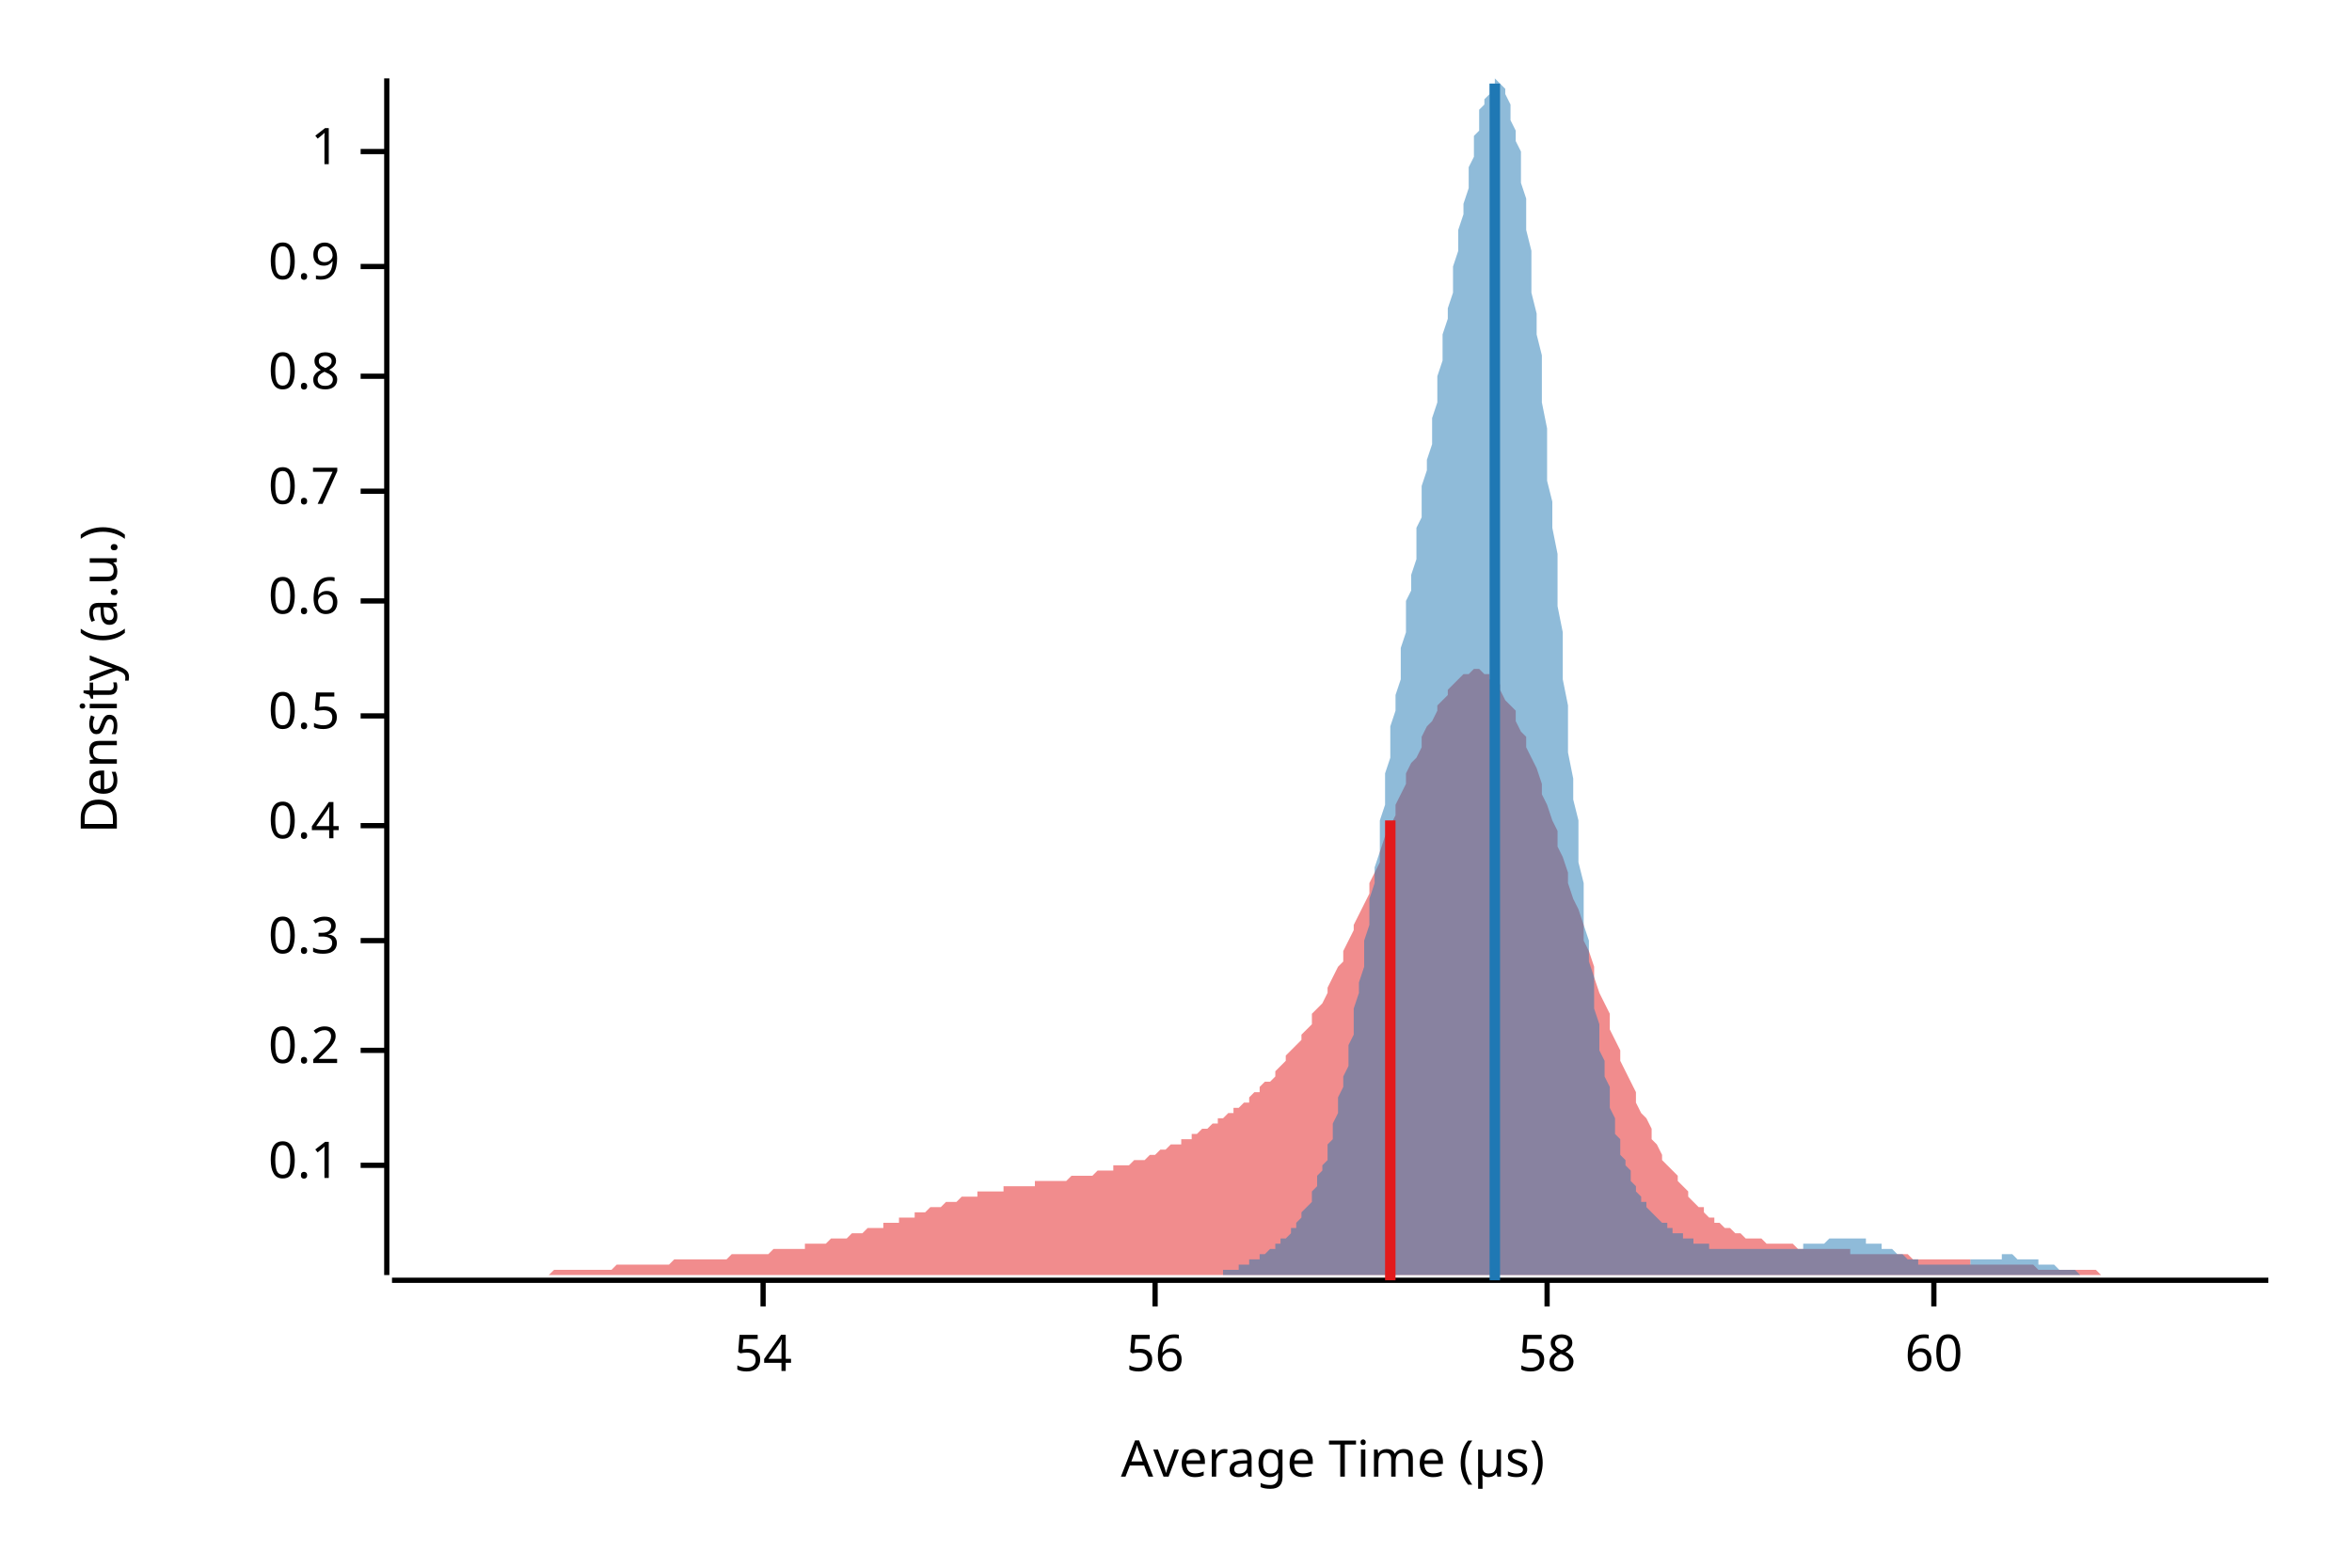
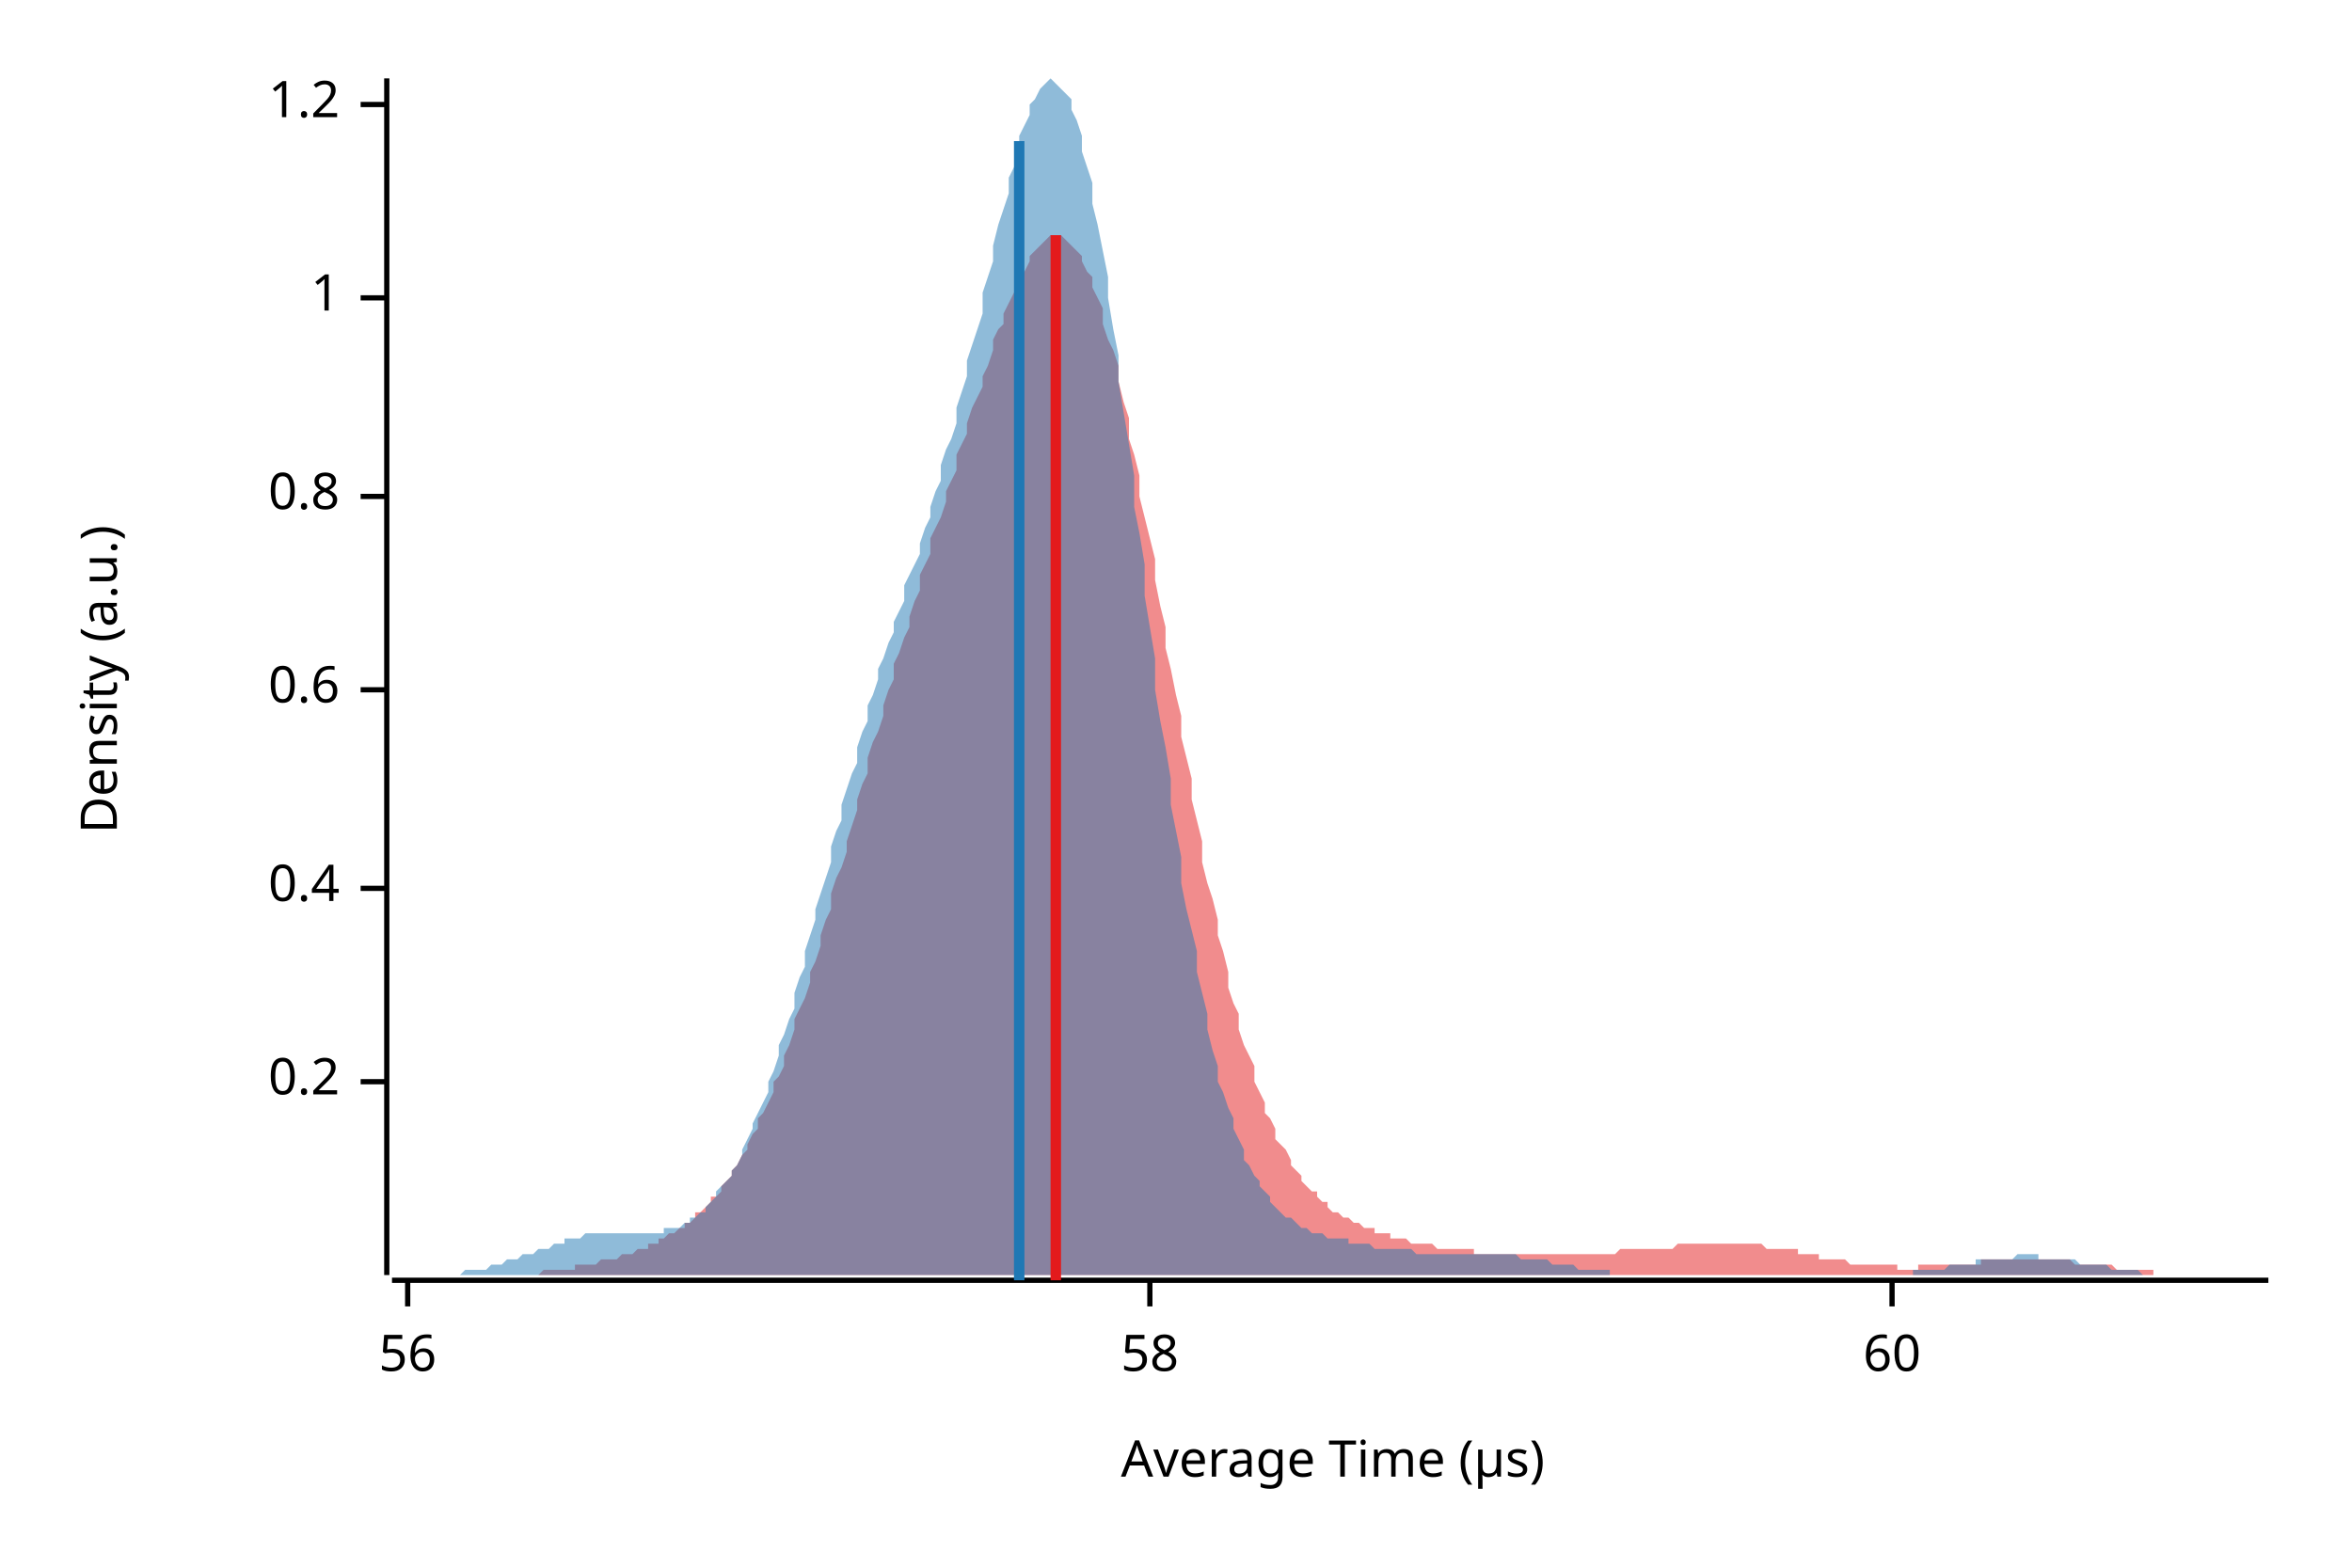
<svg xmlns="http://www.w3.org/2000/svg" width="450" height="300" viewBox="0 0 450 300">
  <text x="15" y="130" dy="0.76em" text-anchor="middle" font-family="sans-serif" font-size="9.677" opacity="1" fill="#000000" transform="rotate(270, 15, 130)">
Density (a.u.)
</text>
  <text x="255" y="285" dy="-0.5ex" text-anchor="middle" font-family="sans-serif" font-size="9.677" opacity="1" fill="#000000">
Average Time (µs)
</text>
  <polyline fill="none" opacity="1" stroke="#000000" stroke-width="1" points="74,15 74,244 " />
-   <text x="65" y="223" dy="0.5ex" text-anchor="end" font-family="sans-serif" font-size="9.677" opacity="1" fill="#000000">
- 0.1
- </text>
-   <polyline fill="none" opacity="1" stroke="#000000" stroke-width="1" points="69,223 74,223 " />
-   <text x="65" y="201" dy="0.5ex" text-anchor="end" font-family="sans-serif" font-size="9.677" opacity="1" fill="#000000">
+   <text x="65" y="207" dy="0.5ex" text-anchor="end" font-family="sans-serif" font-size="9.677" opacity="1" fill="#000000">
0.2
</text>
-   <polyline fill="none" opacity="1" stroke="#000000" stroke-width="1" points="69,201 74,201 " />
-   <text x="65" y="180" dy="0.5ex" text-anchor="end" font-family="sans-serif" font-size="9.677" opacity="1" fill="#000000">
- 0.3
- </text>
-   <polyline fill="none" opacity="1" stroke="#000000" stroke-width="1" points="69,180 74,180 " />
-   <text x="65" y="158" dy="0.5ex" text-anchor="end" font-family="sans-serif" font-size="9.677" opacity="1" fill="#000000">
+   <polyline fill="none" opacity="1" stroke="#000000" stroke-width="1" points="69,207 74,207 " />
+   <text x="65" y="170" dy="0.5ex" text-anchor="end" font-family="sans-serif" font-size="9.677" opacity="1" fill="#000000">
0.4
</text>
-   <polyline fill="none" opacity="1" stroke="#000000" stroke-width="1" points="69,158 74,158 " />
-   <text x="65" y="137" dy="0.5ex" text-anchor="end" font-family="sans-serif" font-size="9.677" opacity="1" fill="#000000">
- 0.5
- </text>
-   <polyline fill="none" opacity="1" stroke="#000000" stroke-width="1" points="69,137 74,137 " />
-   <text x="65" y="115" dy="0.5ex" text-anchor="end" font-family="sans-serif" font-size="9.677" opacity="1" fill="#000000">
+   <polyline fill="none" opacity="1" stroke="#000000" stroke-width="1" points="69,170 74,170 " />
+   <text x="65" y="132" dy="0.5ex" text-anchor="end" font-family="sans-serif" font-size="9.677" opacity="1" fill="#000000">
0.6
</text>
-   <polyline fill="none" opacity="1" stroke="#000000" stroke-width="1" points="69,115 74,115 " />
-   <text x="65" y="94" dy="0.5ex" text-anchor="end" font-family="sans-serif" font-size="9.677" opacity="1" fill="#000000">
- 0.7
- </text>
-   <polyline fill="none" opacity="1" stroke="#000000" stroke-width="1" points="69,94 74,94 " />
-   <text x="65" y="72" dy="0.5ex" text-anchor="end" font-family="sans-serif" font-size="9.677" opacity="1" fill="#000000">
+   <polyline fill="none" opacity="1" stroke="#000000" stroke-width="1" points="69,132 74,132 " />
+   <text x="65" y="95" dy="0.5ex" text-anchor="end" font-family="sans-serif" font-size="9.677" opacity="1" fill="#000000">
0.8
</text>
-   <polyline fill="none" opacity="1" stroke="#000000" stroke-width="1" points="69,72 74,72 " />
-   <text x="65" y="51" dy="0.5ex" text-anchor="end" font-family="sans-serif" font-size="9.677" opacity="1" fill="#000000">
- 0.9
- </text>
-   <polyline fill="none" opacity="1" stroke="#000000" stroke-width="1" points="69,51 74,51 " />
-   <text x="65" y="29" dy="0.5ex" text-anchor="end" font-family="sans-serif" font-size="9.677" opacity="1" fill="#000000">
+   <polyline fill="none" opacity="1" stroke="#000000" stroke-width="1" points="69,95 74,95 " />
+   <text x="65" y="57" dy="0.5ex" text-anchor="end" font-family="sans-serif" font-size="9.677" opacity="1" fill="#000000">
1
</text>
-   <polyline fill="none" opacity="1" stroke="#000000" stroke-width="1" points="69,29 74,29 " />
+   <polyline fill="none" opacity="1" stroke="#000000" stroke-width="1" points="69,57 74,57 " />
+   <text x="65" y="20" dy="0.5ex" text-anchor="end" font-family="sans-serif" font-size="9.677" opacity="1" fill="#000000">
+ 1.2
+ </text>
+   <polyline fill="none" opacity="1" stroke="#000000" stroke-width="1" points="69,20 74,20 " />
  <polyline fill="none" opacity="1" stroke="#000000" stroke-width="1" points="75,245 434,245 " />
-   <text x="146" y="255" dy="0.76em" text-anchor="middle" font-family="sans-serif" font-size="9.677" opacity="1" fill="#000000">
- 54
- </text>
-   <polyline fill="none" opacity="1" stroke="#000000" stroke-width="1" points="146,245 146,250 " />
-   <text x="221" y="255" dy="0.76em" text-anchor="middle" font-family="sans-serif" font-size="9.677" opacity="1" fill="#000000">
+   <text x="78" y="255" dy="0.76em" text-anchor="middle" font-family="sans-serif" font-size="9.677" opacity="1" fill="#000000">
56
</text>
-   <polyline fill="none" opacity="1" stroke="#000000" stroke-width="1" points="221,245 221,250 " />
-   <text x="296" y="255" dy="0.76em" text-anchor="middle" font-family="sans-serif" font-size="9.677" opacity="1" fill="#000000">
+   <polyline fill="none" opacity="1" stroke="#000000" stroke-width="1" points="78,245 78,250 " />
+   <text x="220" y="255" dy="0.76em" text-anchor="middle" font-family="sans-serif" font-size="9.677" opacity="1" fill="#000000">
58
</text>
-   <polyline fill="none" opacity="1" stroke="#000000" stroke-width="1" points="296,245 296,250 " />
-   <text x="370" y="255" dy="0.76em" text-anchor="middle" font-family="sans-serif" font-size="9.677" opacity="1" fill="#000000">
+   <polyline fill="none" opacity="1" stroke="#000000" stroke-width="1" points="220,245 220,250 " />
+   <text x="362" y="255" dy="0.76em" text-anchor="middle" font-family="sans-serif" font-size="9.677" opacity="1" fill="#000000">
60
</text>
-   <polyline fill="none" opacity="1" stroke="#000000" stroke-width="1" points="370,245 370,250 " />
-   <polygon opacity="0.5" fill="#E31A1C" points="75,244 75,244 76,244 77,244 77,244 78,244 79,244 80,244 80,244 81,244 82,244 82,244 83,244 84,244 85,244 85,244 86,244 87,244 87,244 88,244 89,244 90,244 90,244 91,244 92,244 92,244 93,244 94,244 95,244 95,244 96,244 97,244 98,244 98,244 99,244 100,244 100,244 101,244 102,244 103,244 103,244 104,244 105,244 105,244 106,243 107,243 108,243 108,243 109,243 110,243 110,243 111,243 112,243 113,243 113,243 114,243 115,243 116,243 116,243 117,243 118,242 118,242 119,242 120,242 121,242 121,242 122,242 123,242 123,242 124,242 125,242 126,242 126,242 127,242 128,242 128,242 129,241 130,241 131,241 131,241 132,241 133,241 133,241 134,241 135,241 136,241 136,241 137,241 138,241 139,241 139,241 140,240 141,240 141,240 142,240 143,240 144,240 144,240 145,240 146,240 146,240 147,240 148,239 149,239 149,239 150,239 151,239 151,239 152,239 153,239 154,239 154,238 155,238 156,238 157,238 157,238 158,238 159,237 159,237 160,237 161,237 162,237 162,237 163,236 164,236 164,236 165,236 166,235 167,235 167,235 168,235 169,235 169,234 170,234 171,234 172,234 172,233 173,233 174,233 175,233 175,232 176,232 177,232 177,232 178,231 179,231 180,231 180,231 181,230 182,230 182,230 183,230 184,229 185,229 185,229 186,229 187,229 187,228 188,228 189,228 190,228 190,228 191,228 192,228 192,227 193,227 194,227 195,227 195,227 196,227 197,227 198,227 198,226 199,226 200,226 200,226 201,226 202,226 203,226 203,226 204,226 205,225 205,225 206,225 207,225 208,225 208,225 209,225 210,224 210,224 211,224 212,224 213,224 213,223 214,223 215,223 216,223 216,223 217,222 218,222 218,222 219,222 220,221 221,221 221,221 222,220 223,220 223,220 224,219 225,219 226,219 226,218 227,218 228,218 228,217 229,217 230,216 231,216 231,216 232,215 233,215 233,214 234,214 235,213 236,213 236,212 237,212 238,211 239,211 239,210 240,209 241,209 241,208 242,207 243,207 244,206 244,205 245,204 246,203 246,202 247,201 248,200 249,199 249,198 250,197 251,196 251,194 252,193 253,192 254,190 254,189 255,187 256,185 257,184 257,182 258,180 259,178 259,177 260,175 261,173 262,171 262,169 263,167 264,165 264,163 265,160 266,158 267,156 267,154 268,152 269,150 269,148 270,146 271,145 272,143 272,141 273,139 274,138 275,136 275,135 276,134 277,133 277,132 278,131 279,130 280,129 280,129 281,129 282,128 282,128 283,128 284,129 285,129 285,130 286,130 287,131 287,132 288,134 289,135 290,136 290,138 291,140 292,141 292,143 293,145 294,147 295,150 295,152 296,154 297,157 298,159 298,162 299,164 300,167 300,169 301,172 302,174 303,177 303,180 304,182 305,185 305,187 306,190 307,192 308,194 308,197 309,199 310,201 310,203 311,205 312,207 313,209 313,211 314,213 315,214 316,216 316,218 317,219 318,221 318,222 319,223 320,224 321,225 321,226 322,227 323,228 323,229 324,230 325,231 326,231 326,232 327,233 328,233 328,234 329,234 330,235 331,235 331,235 332,236 333,236 333,236 334,237 335,237 336,237 336,237 337,237 338,238 339,238 339,238 340,238 341,238 341,238 342,238 343,238 344,239 344,239 345,239 346,239 346,239 347,239 348,239 349,239 349,239 350,239 351,239 351,239 352,239 353,239 354,239 354,240 355,240 356,240 357,240 357,240 358,240 359,240 359,240 360,240 361,240 362,240 362,240 363,240 364,240 364,240 365,240 366,241 367,241 367,241 368,241 369,241 369,241 370,241 371,241 372,241 372,241 373,241 374,241 375,241 375,241 376,241 377,241 377,242 378,242 379,242 380,242 380,242 381,242 382,242 382,242 383,242 384,242 385,242 385,242 386,242 387,242 387,242 388,242 389,242 390,243 390,243 391,243 392,243 392,243 393,243 394,243 395,243 395,243 396,243 397,243 398,243 398,243 399,243 400,243 400,243 401,243 402,244 403,244 403,244 404,244 405,244 405,244 406,244 407,244 408,244 408,244 409,244 410,244 410,244 411,244 412,244 413,244 413,244 414,244 415,244 416,244 416,244 417,244 418,244 418,244 419,244 420,244 421,244 421,244 422,244 423,244 423,244 424,244 425,244 426,244 426,244 427,244 428,244 428,244 429,244 430,244 431,244 431,244 432,244 433,244 434,244 434,244 75,244 " />
-   <polygon opacity="0.5" fill="#1F78B4" points="224,244 224,244 224,244 225,244 225,244 225,244 226,244 226,244 227,244 227,244 227,244 228,244 228,244 228,244 229,244 229,244 229,244 230,244 230,244 231,244 231,244 231,244 232,244 232,244 232,244 233,244 233,244 234,244 234,243 234,243 235,243 235,243 235,243 236,243 236,243 237,243 237,243 237,242 238,242 238,242 238,242 239,242 239,242 239,241 240,241 240,241 241,241 241,241 241,240 242,240 242,240 242,240 243,239 243,239 244,239 244,239 244,238 245,238 245,238 245,237 246,237 246,237 247,236 247,236 247,235 248,235 248,234 248,234 249,233 249,233 249,232 250,231 250,231 251,230 251,229 251,228 252,227 252,226 252,225 253,224 253,223 254,222 254,221 254,219 255,218 255,216 255,215 256,213 256,212 256,210 257,208 257,206 258,204 258,202 258,200 259,198 259,195 259,193 260,190 260,188 261,185 261,183 261,180 262,177 262,175 262,172 263,169 263,166 264,163 264,160 264,157 265,154 265,151 265,148 266,145 266,142 266,139 267,136 267,133 268,130 268,127 268,124 269,121 269,118 269,115 270,113 270,110 271,107 271,104 271,101 272,99 272,96 272,93 273,90 273,88 274,85 274,82 274,80 275,77 275,74 275,72 276,69 276,67 276,64 277,61 277,59 278,56 278,54 278,51 279,48 279,46 279,44 280,41 280,39 281,36 281,34 281,32 282,30 282,28 282,26 283,25 283,23 283,21 284,20 284,19 285,18 285,17 285,16 286,16 286,16 286,15 287,16 287,16 288,17 288,17 288,18 289,20 289,21 289,23 290,25 290,27 291,29 291,32 291,35 292,38 292,41 292,44 293,48 293,52 293,56 294,60 294,64 295,68 295,73 295,77 296,82 296,87 296,92 297,96 297,101 298,106 298,111 298,116 299,121 299,125 299,130 300,135 300,140 300,144 301,149 301,153 302,157 302,161 302,165 303,169 303,173 303,177 304,180 304,184 305,187 305,190 305,193 306,196 306,199 306,201 307,203 307,206 308,208 308,210 308,212 309,214 309,215 309,217 310,218 310,220 310,221 311,222 311,223 312,224 312,225 312,226 313,227 313,228 313,228 314,229 314,230 315,230 315,231 315,231 316,232 316,232 316,232 317,233 317,233 318,234 318,234 318,234 319,234 319,235 319,235 320,235 320,235 320,236 321,236 321,236 322,236 322,237 322,237 323,237 323,237 323,237 324,237 324,238 325,238 325,238 325,238 326,238 326,238 326,238 327,238 327,239 327,239 328,239 328,239 329,239 329,239 329,239 330,239 330,239 330,239 331,239 331,239 332,239 332,239 332,239 333,239 333,239 333,239 334,239 334,239 335,239 335,239 335,239 336,239 336,239 336,239 337,239 337,239 337,239 338,239 338,239 339,239 339,239 339,239 340,239 340,239 340,239 341,239 341,239 342,239 342,239 342,239 343,239 343,239 343,239 344,239 344,239 345,239 345,238 345,238 346,238 346,238 346,238 347,238 347,238 347,238 348,238 348,238 349,238 349,238 349,238 350,237 350,237 350,237 351,237 351,237 352,237 352,237 352,237 353,237 353,237 353,237 354,237 354,237 354,237 355,237 355,237 356,237 356,237 356,237 357,237 357,237 357,238 358,238 358,238 359,238 359,238 359,238 360,238 360,238 360,239 361,239 361,239 362,239 362,239 362,239 363,240 363,240 363,240 364,240 364,240 364,240 365,241 365,241 366,241 366,241 366,241 367,241 367,241 367,242 368,242 368,242 369,242 369,242 369,242 370,242 370,242 370,242 371,242 371,242 372,242 372,242 372,242 373,242 373,242 373,242 374,242 374,242 374,242 375,242 375,242 376,242 376,242 376,242 377,242 377,242 377,241 378,241 378,241 379,241 379,241 379,241 380,241 380,241 380,241 381,241 381,241 381,241 382,241 382,241 383,241 383,241 383,240 384,240 384,240 384,240 385,240 385,240 386,241 386,241 386,241 387,241 387,241 387,241 388,241 388,241 389,241 389,241 389,241 390,241 390,241 390,242 391,242 391,242 391,242 392,242 392,242 393,242 393,242 393,242 394,243 394,243 394,243 395,243 395,243 396,243 396,243 396,243 397,243 397,243 397,243 398,244 398,244 399,244 399,244 399,244 400,244 400,244 400,244 401,244 401,244 401,244 402,244 402,244 403,244 403,244 403,244 404,244 404,244 404,244 405,244 405,244 406,244 406,244 406,244 407,244 407,244 407,244 408,244 408,244 408,244 224,244 " />
-   <polyline fill="none" opacity="1" stroke="#E31A1C" stroke-width="2" points="266,245 266,157 " />
-   <polyline fill="none" opacity="1" stroke="#1F78B4" stroke-width="2" points="286,245 286,16 " />
+   <polyline fill="none" opacity="1" stroke="#000000" stroke-width="1" points="362,245 362,250 " />
+   <polygon opacity="0.5" fill="#E31A1C" points="83,244 84,244 84,244 85,244 86,244 86,244 87,244 88,244 88,244 89,244 90,244 91,244 91,244 92,244 93,244 93,244 94,244 95,244 96,244 96,244 97,244 98,244 98,244 99,244 100,244 100,244 101,244 102,244 103,244 103,244 104,243 105,243 105,243 106,243 107,243 107,243 108,243 109,243 110,243 110,242 111,242 112,242 112,242 113,242 114,242 114,242 115,241 116,241 117,241 117,241 118,241 119,240 119,240 120,240 121,240 122,239 122,239 123,239 124,239 124,238 125,238 126,238 126,237 127,237 128,236 129,236 129,236 130,235 131,235 131,234 132,234 133,233 133,232 134,232 135,231 136,230 136,229 137,229 138,228 138,227 139,226 140,225 140,224 141,223 142,221 143,220 143,219 144,217 145,216 145,214 146,213 147,211 148,209 148,207 149,206 150,204 150,202 151,200 152,197 152,195 153,193 154,191 155,188 155,186 156,184 157,181 157,179 158,176 159,174 159,171 160,168 161,166 162,163 162,161 163,158 164,155 164,153 165,150 166,148 166,145 167,142 168,140 169,137 169,135 170,132 171,130 171,127 172,125 173,122 174,120 174,118 175,115 176,113 176,110 177,108 178,106 178,103 179,101 180,99 181,96 181,94 182,92 183,90 183,87 184,85 185,83 185,81 186,78 187,76 188,74 188,72 189,70 190,67 190,65 191,63 192,62 192,60 193,58 194,56 195,55 195,53 196,52 197,50 197,49 198,48 199,47 200,46 200,46 201,45 202,45 202,45 203,45 204,46 204,46 205,47 206,48 207,49 207,50 208,52 209,53 209,55 210,57 211,59 211,62 212,65 213,67 214,70 214,73 215,77 216,80 216,84 217,87 218,91 218,95 219,99 220,103 221,107 221,111 222,116 223,120 223,124 224,128 225,133 226,137 226,141 227,145 228,149 228,153 229,157 230,161 230,165 231,169 232,172 233,176 233,179 234,182 235,186 235,189 236,192 237,194 237,197 238,200 239,202 240,204 240,207 241,209 242,211 242,213 243,214 244,216 244,218 245,219 246,220 247,222 247,223 248,224 249,225 249,226 250,227 251,228 252,228 252,229 253,230 254,230 254,231 255,232 256,232 256,232 257,233 258,233 259,234 259,234 260,234 261,235 261,235 262,235 263,235 263,236 264,236 265,236 266,236 266,237 267,237 268,237 268,237 269,237 270,238 270,238 271,238 272,238 273,238 273,238 274,238 275,239 275,239 276,239 277,239 278,239 278,239 279,239 280,239 280,239 281,239 282,239 282,240 283,240 284,240 285,240 285,240 286,240 287,240 287,240 288,240 289,240 289,240 290,240 291,240 292,240 292,240 293,240 294,240 294,240 295,240 296,240 296,240 297,240 298,240 299,240 299,240 300,240 301,240 301,240 302,240 303,240 304,240 304,240 305,240 306,240 306,240 307,240 308,240 308,240 309,240 310,239 311,239 311,239 312,239 313,239 313,239 314,239 315,239 315,239 316,239 317,239 318,239 318,239 319,239 320,239 320,239 321,238 322,238 322,238 323,238 324,238 325,238 325,238 326,238 327,238 327,238 328,238 329,238 330,238 330,238 331,238 332,238 332,238 333,238 334,238 334,238 335,238 336,238 337,238 337,238 338,239 339,239 339,239 340,239 341,239 341,239 342,239 343,239 344,239 344,240 345,240 346,240 346,240 347,240 348,240 348,241 349,241 350,241 351,241 351,241 352,241 353,241 353,241 354,242 355,242 356,242 356,242 357,242 358,242 358,242 359,242 360,242 360,242 361,242 362,242 363,242 363,243 364,243 365,243 365,243 366,243 367,243 367,242 368,242 369,242 370,242 370,242 371,242 372,242 372,242 373,242 374,242 374,242 375,242 376,242 377,242 377,242 378,242 379,242 379,241 380,241 381,241 382,241 382,241 383,241 384,241 384,241 385,241 386,241 386,241 387,241 388,241 389,241 389,241 390,241 391,241 391,241 392,241 393,241 393,241 394,241 395,241 396,241 396,241 397,242 398,242 398,242 399,242 400,242 400,242 401,242 402,242 403,242 403,242 404,242 405,243 405,243 406,243 407,243 408,243 408,243 409,243 410,243 410,243 411,243 412,243 412,244 413,244 414,244 415,244 415,244 416,244 417,244 417,244 418,244 419,244 419,244 420,244 421,244 422,244 422,244 423,244 424,244 424,244 425,244 426,244 426,244 427,244 428,244 429,244 429,244 430,244 431,244 431,244 432,244 433,244 434,244 434,244 83,244 " />
+   <polygon opacity="0.5" fill="#1F78B4" points="75,244 75,244 76,244 77,244 77,244 78,244 79,244 79,244 80,244 81,244 82,244 82,244 83,244 84,244 84,244 85,244 86,244 87,244 87,244 88,244 89,243 89,243 90,243 91,243 91,243 92,243 93,243 94,242 94,242 95,242 96,242 96,242 97,241 98,241 99,241 99,241 100,240 101,240 101,240 102,240 103,239 103,239 104,239 105,239 106,238 106,238 107,238 108,238 108,237 109,237 110,237 111,237 111,237 112,236 113,236 113,236 114,236 115,236 115,236 116,236 117,236 118,236 118,236 119,236 120,236 120,236 121,236 122,236 123,236 123,236 124,236 125,236 125,236 126,236 127,236 127,235 128,235 129,235 130,235 130,235 131,234 132,234 132,233 133,233 134,232 135,232 135,231 136,230 137,229 137,228 138,227 139,226 140,225 140,224 141,223 142,221 142,220 143,218 144,216 144,215 145,213 146,211 147,209 147,207 148,205 149,202 149,200 150,198 151,195 152,193 152,190 153,187 154,185 154,182 155,179 156,176 156,174 157,171 158,168 159,165 159,162 160,159 161,157 161,154 162,151 163,148 164,146 164,143 165,140 166,138 166,135 167,133 168,130 168,128 169,126 170,123 171,121 171,119 172,117 173,115 173,112 174,110 175,108 176,106 176,104 177,101 178,99 178,97 179,94 180,92 180,89 181,86 182,84 183,81 183,78 184,75 185,72 185,69 186,66 187,63 188,60 188,56 189,53 190,50 190,47 191,43 192,40 193,37 193,34 194,32 195,29 195,26 196,24 197,22 197,20 198,19 199,17 200,16 200,16 201,15 202,16 202,16 203,17 204,18 205,19 205,21 206,23 207,26 207,29 208,32 209,35 209,39 210,43 211,48 212,53 212,57 213,63 214,68 214,73 215,79 216,85 217,91 217,97 218,102 219,108 219,114 220,120 221,126 221,132 222,138 223,143 224,149 224,154 225,159 226,164 226,169 227,174 228,178 229,182 229,186 230,190 231,194 231,197 232,201 233,204 233,207 234,209 235,212 236,214 236,216 237,218 238,220 238,222 239,223 240,225 241,226 241,227 242,228 243,229 243,230 244,231 245,232 245,232 246,233 247,233 248,234 248,234 249,235 250,235 250,235 251,236 252,236 253,236 253,236 254,237 255,237 255,237 256,237 257,237 258,237 258,238 259,238 260,238 260,238 261,238 262,238 262,238 263,239 264,239 265,239 265,239 266,239 267,239 267,239 268,239 269,239 270,239 270,239 271,240 272,240 272,240 273,240 274,240 274,240 275,240 276,240 277,240 277,240 278,240 279,240 279,240 280,240 281,240 282,240 282,240 283,240 284,240 284,240 285,240 286,240 286,240 287,240 288,240 289,240 289,240 290,240 291,241 291,241 292,241 293,241 294,241 294,241 295,241 296,241 296,241 297,242 298,242 298,242 299,242 300,242 301,242 301,242 302,243 303,243 303,243 304,243 305,243 306,243 306,243 307,243 308,243 308,244 309,244 310,244 311,244 311,244 312,244 313,244 313,244 314,244 315,244 315,244 316,244 317,244 318,244 318,244 319,244 320,244 320,244 321,244 322,244 323,244 323,244 324,244 325,244 325,244 326,244 327,244 327,244 328,244 329,244 330,244 330,244 331,244 332,244 332,244 333,244 334,244 335,244 335,244 336,244 337,244 337,244 338,244 339,244 339,244 340,244 341,244 342,244 342,244 343,244 344,244 344,244 345,244 346,244 347,244 347,244 348,244 349,244 349,244 350,244 351,244 351,244 352,244 353,244 354,244 354,244 355,244 356,244 356,244 357,244 358,244 359,244 359,244 360,244 361,244 361,244 362,244 363,244 363,244 364,244 365,244 366,244 366,243 367,243 368,243 368,243 369,243 370,243 371,243 371,243 372,243 373,242 373,242 374,242 375,242 376,242 376,242 377,242 378,242 378,241 379,241 380,241 380,241 381,241 382,241 383,241 383,241 384,241 385,241 385,241 386,240 387,240 388,240 388,240 389,240 390,240 390,241 391,241 392,241 392,241 393,241 394,241 395,241 395,241 396,241 397,241 397,241 398,242 399,242 400,242 400,242 401,242 402,242 402,242 403,242 404,243 404,243 405,243 406,243 407,243 407,243 408,243 409,243 409,243 410,244 411,244 412,244 412,244 413,244 414,244 414,244 415,244 416,244 416,244 417,244 418,244 419,244 419,244 420,244 421,244 421,244 422,244 423,244 424,244 424,244 425,244 426,244 426,244 427,244 427,244 75,244 " />
+   <polyline fill="none" opacity="1" stroke="#E31A1C" stroke-width="2" points="202,245 202,45 " />
+   <polyline fill="none" opacity="1" stroke="#1F78B4" stroke-width="2" points="195,245 195,27 " />
</svg>
